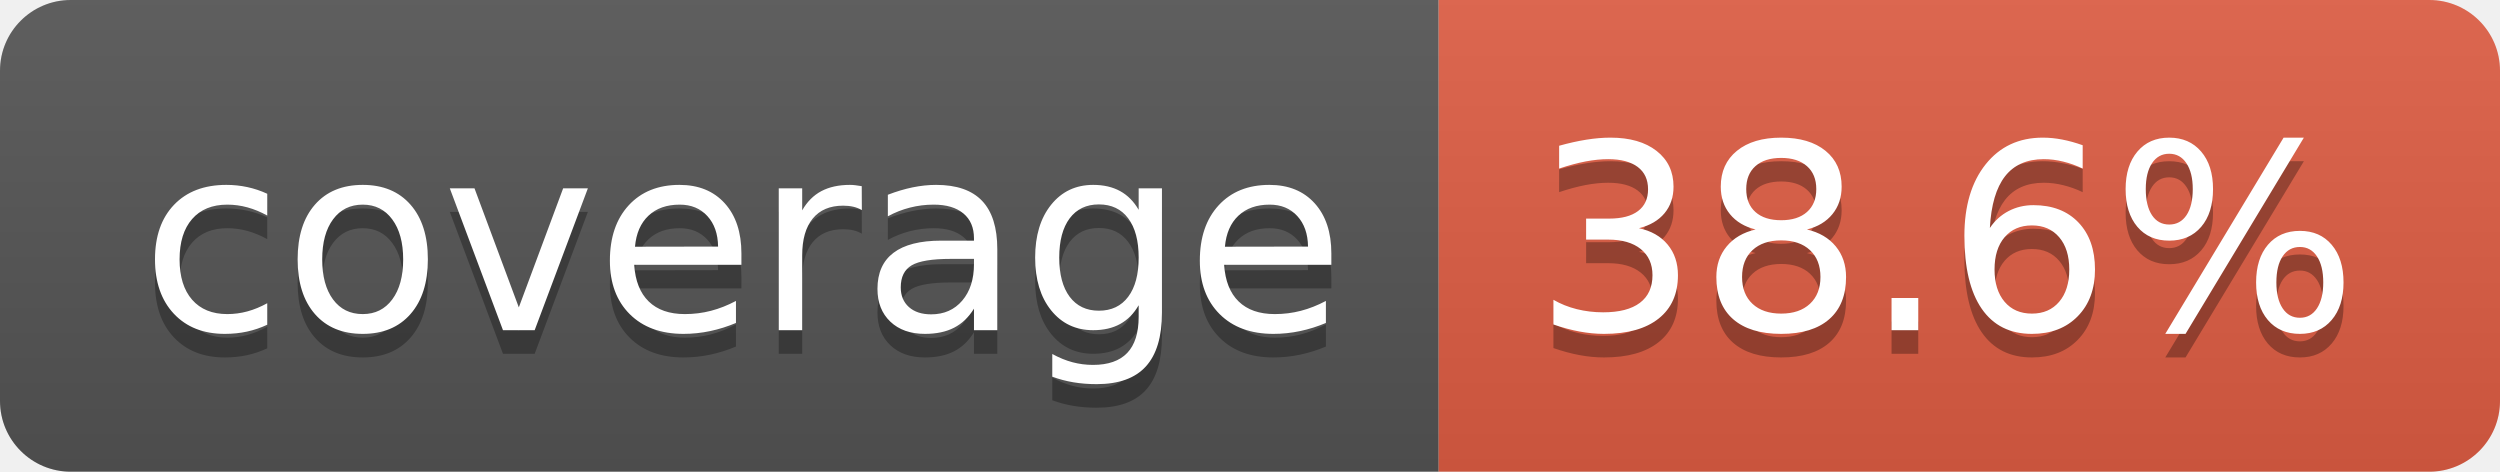
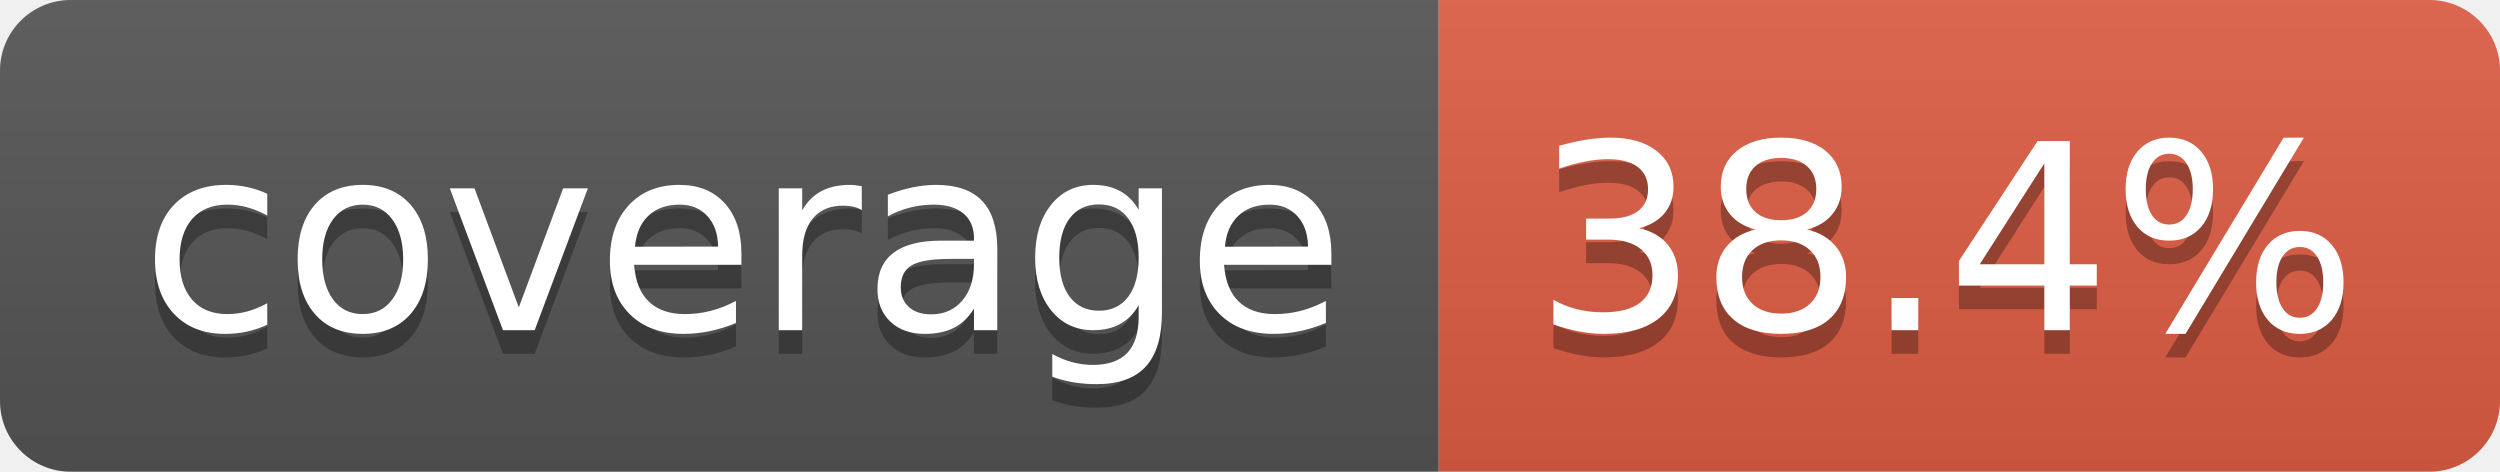
- <svg xmlns="http://www.w3.org/2000/svg" width="106" height="20" role="img" aria-label="coverage: 38.6%">
+ <svg xmlns="http://www.w3.org/2000/svg" width="106" height="20" role="img" aria-label="coverage: 38.4%">
  <linearGradient id="s" x2="0" y2="100%">
    <stop offset="0" stop-color="#bbb" stop-opacity=".1" />
    <stop offset="1" stop-opacity=".1" />
  </linearGradient>
  <clipPath id="r">
    <rect width="106" height="20" rx="3" fill="#fff" />
  </clipPath>
  <g clip-path="url(#r)">
    <rect width="61" height="20" fill="#555" />
    <rect x="61" width="45" height="20" fill="#e05d44" />
    <rect width="106" height="20" fill="url(#s)" />
  </g>
  <g fill="#fff" text-anchor="middle" font-family="Verdana,Geneva,DejaVu Sans,sans-serif" text-rendering="geometricPrecision" font-size="110">
    <text aria-hidden="true" x="315" y="150" fill="#010101" fill-opacity=".3" transform="scale(.1)" textLength="510">coverage</text>
    <text x="315" y="140" transform="scale(.1)" fill="#fff" textLength="510">coverage</text>
-     <text aria-hidden="true" x="825" y="150" fill="#010101" fill-opacity=".3" transform="scale(.1)" textLength="350">38.6%</text>
-     <text x="825" y="140" transform="scale(.1)" fill="#fff" textLength="350">38.6%</text>
+     <text aria-hidden="true" x="825" y="150" fill="#010101" fill-opacity=".3" transform="scale(.1)" textLength="350">38.4%</text>
+     <text x="825" y="140" transform="scale(.1)" fill="#fff" textLength="350">38.4%</text>
  </g>
</svg>
